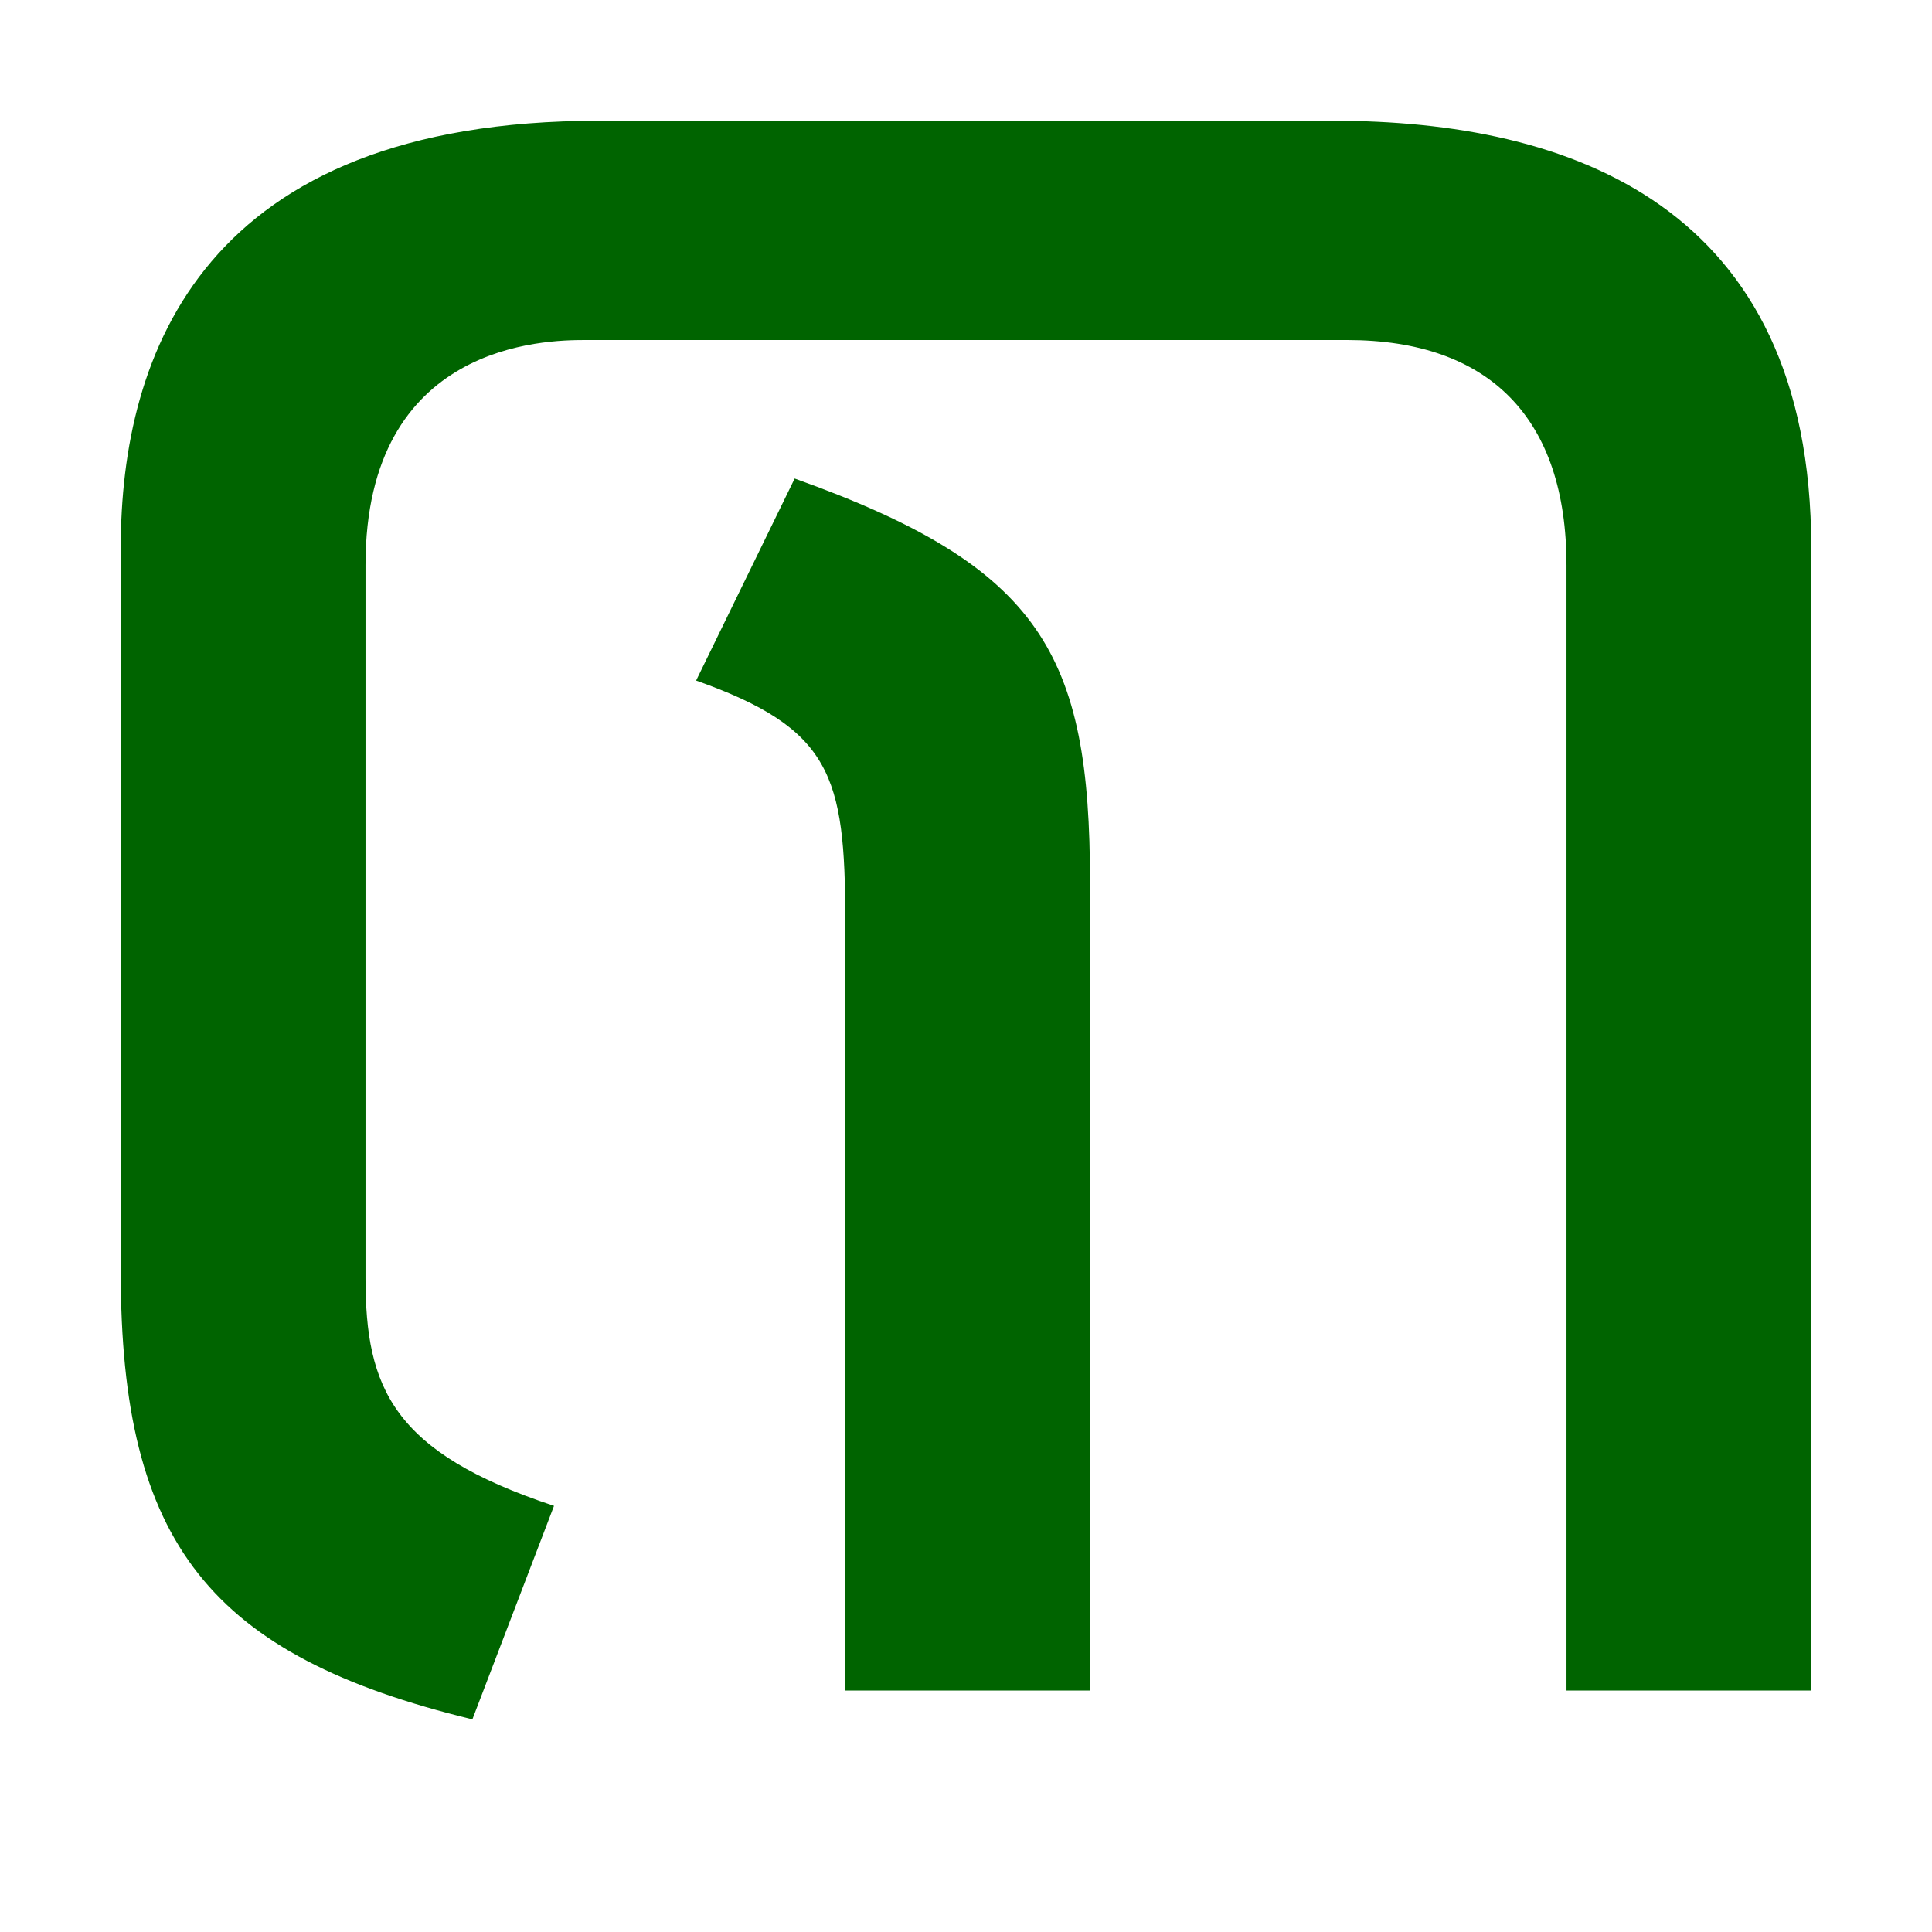
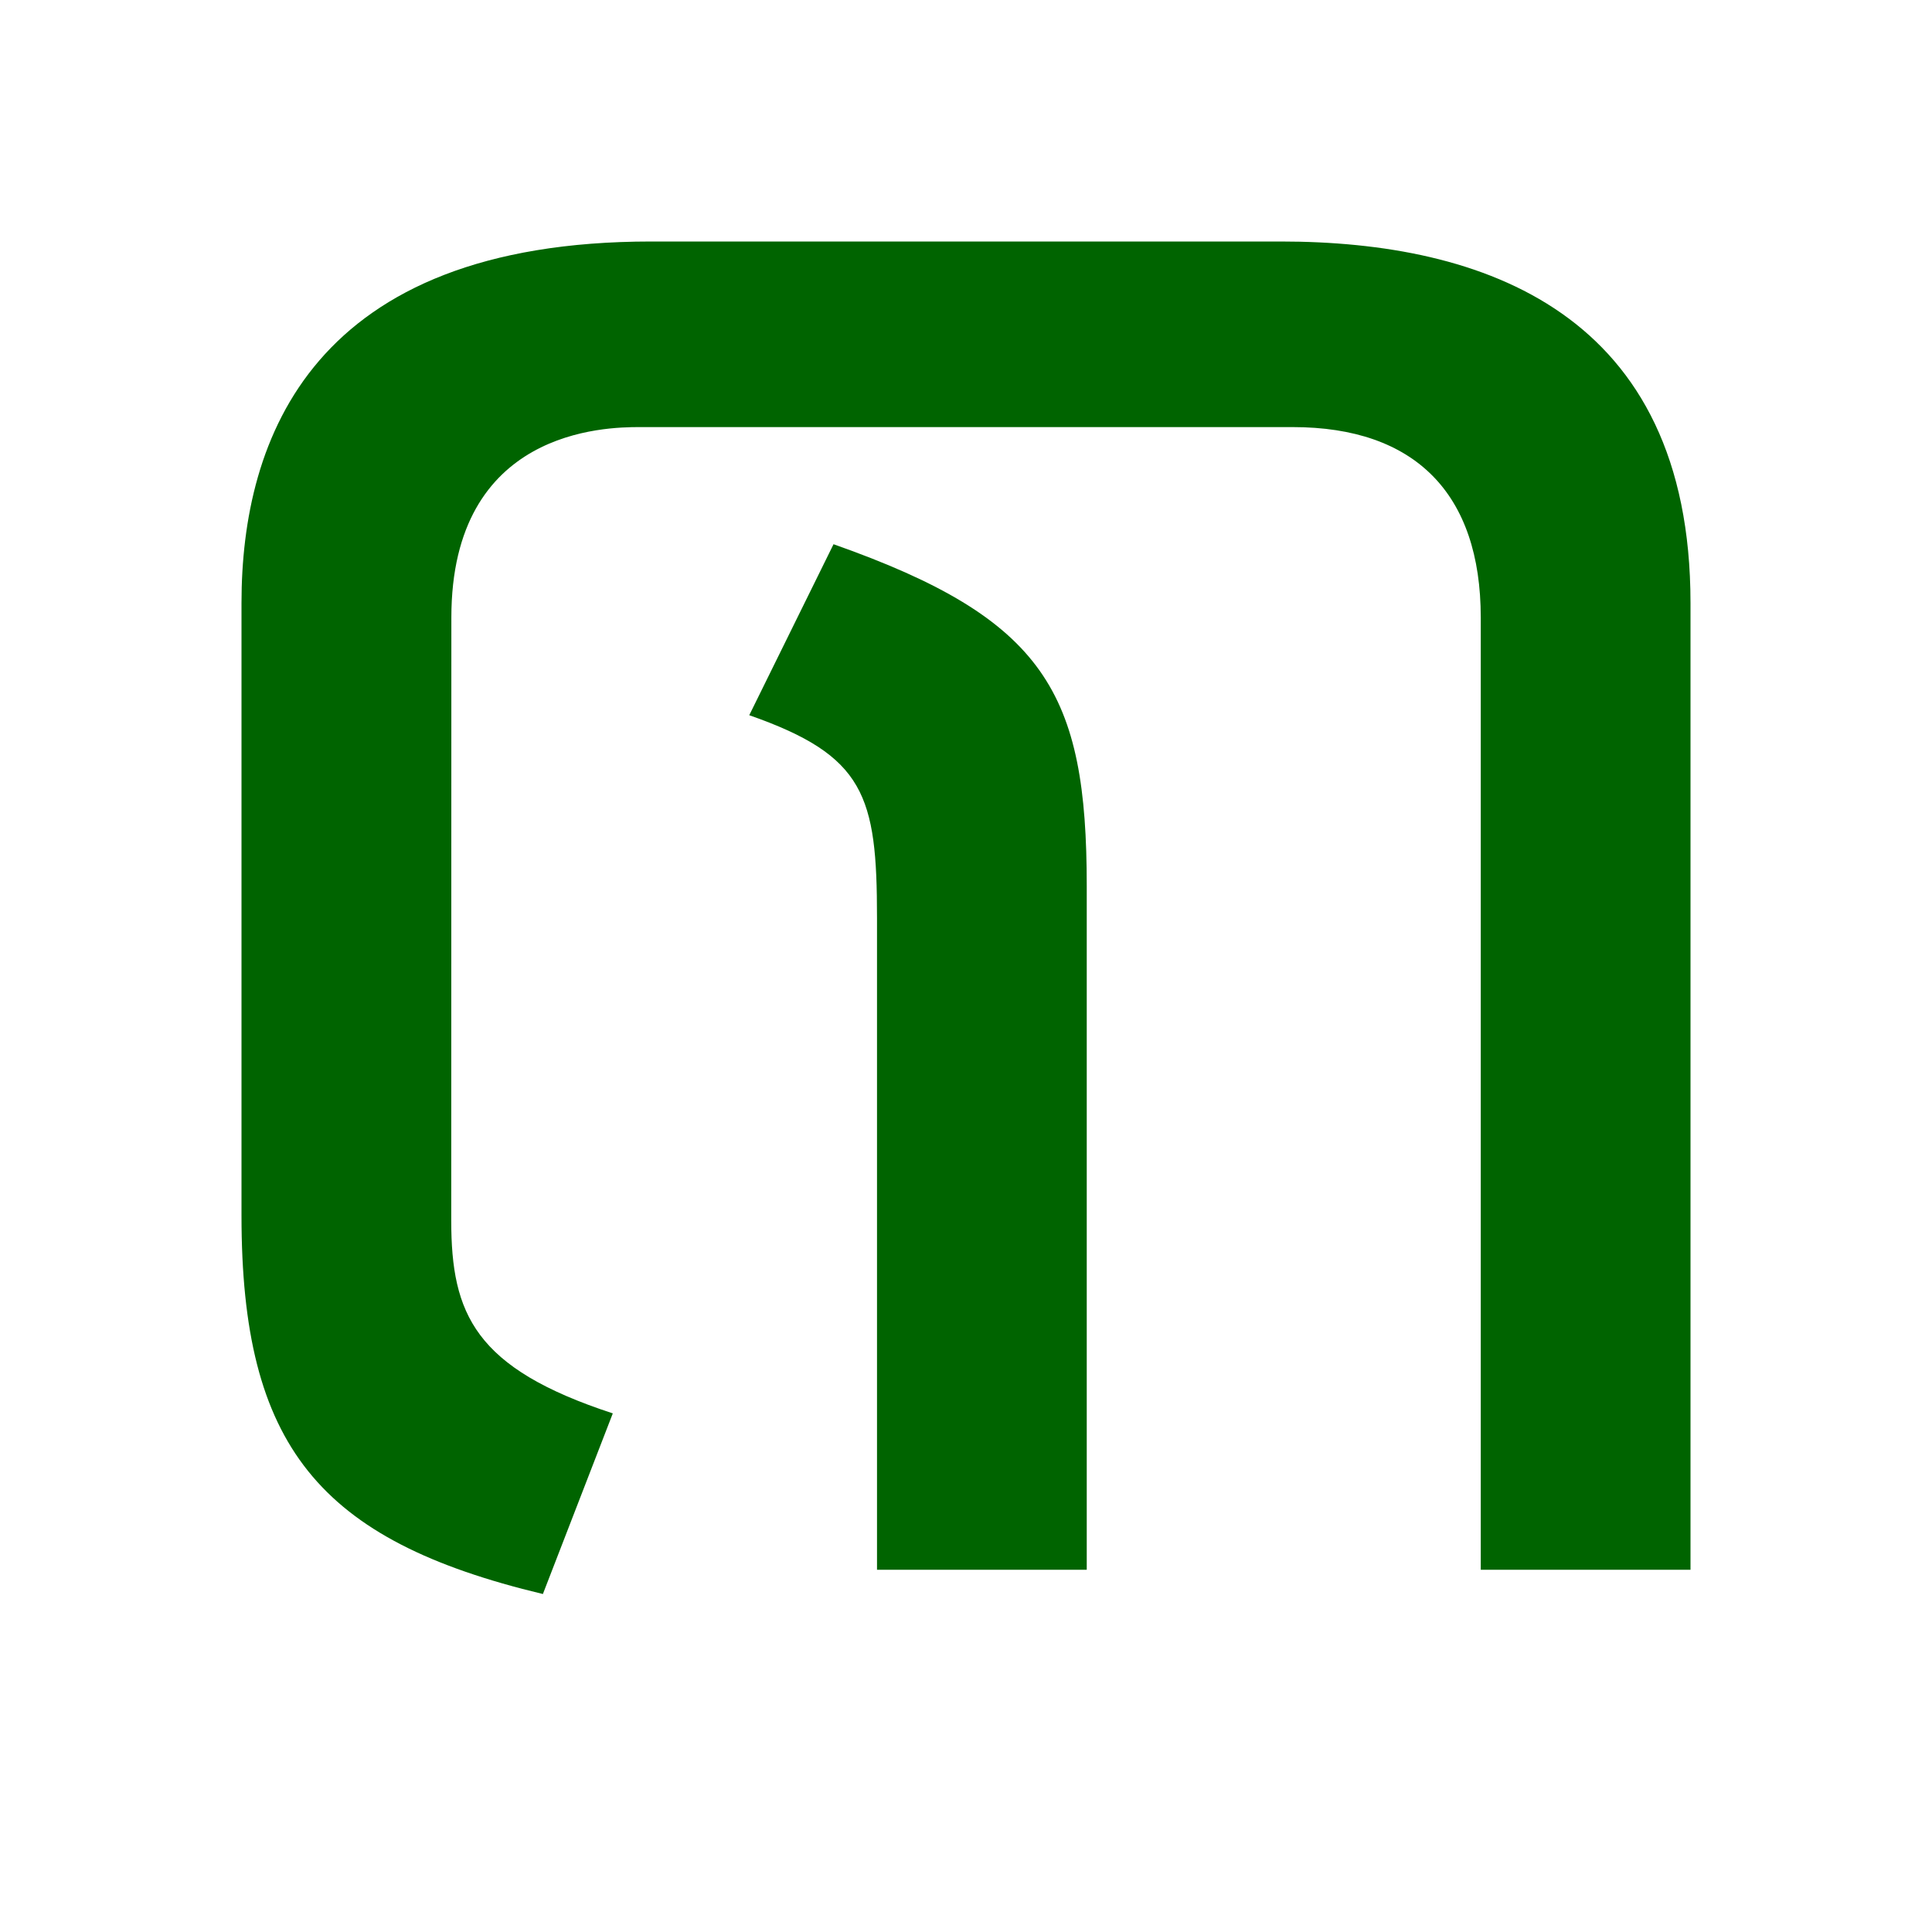
<svg xmlns="http://www.w3.org/2000/svg" width="16" height="16" viewBox="0 0 16 16" version="1.1" id="svg5" xml:space="preserve">
  <defs id="defs2" />
  <g id="layer1">
-     <path fill="currentColor" d="m 3.027,10.583 c 0,0.915 0.226,1.445 1.561,1.888 L 3.912,14.239 C 1.743,13.712 1,12.786 1,10.535 V 4.537 C 1,2.925 1.686,1 4.96,1 H 11.04 C 12.996,1 15,1.694 15,4.537 V 14 H 12.973 V 4.68 c 0,-1.213 -0.635,-1.864 -1.817,-1.864 H 4.844 c -0.324,0 -1.817,0.021 -1.817,1.864 z M 6.581,3.963 C 8.628,4.694 9.027,5.417 9.027,7.309 V 14 H 7 V 7.619 C 7,6.421 6.883,6.033 5.765,5.636 Z" id="path243" style="fill:#006400;fill-opacity:1;stroke-width:1" />
+     <path fill="currentColor" d="m 3.737,10.108 c 0,0.774 0.194,1.223 1.338,1.597 l -0.579,1.496 C 2.637,12.756 2,11.973 2,10.068 V 4.993 C 2,3.629 2.588,2 5.394,2 H 10.606 C 12.282,2 14,2.587 14,4.993 V 13 H 12.263 V 5.114 c 0,-1.026 -0.544,-1.577 -1.557,-1.577 H 5.295 c -0.278,0 -1.557,0.018 -1.557,1.577 z M 6.903,4.507 C 8.659,5.126 9,5.737 9,7.338 V 13 H 7.263 V 7.601 c 0,-1.014 -0.101,-1.343 -1.058,-1.678 z" id="path243" style="fill:#006400;fill-opacity:1;stroke-width:1" />
  </g>
</svg>
